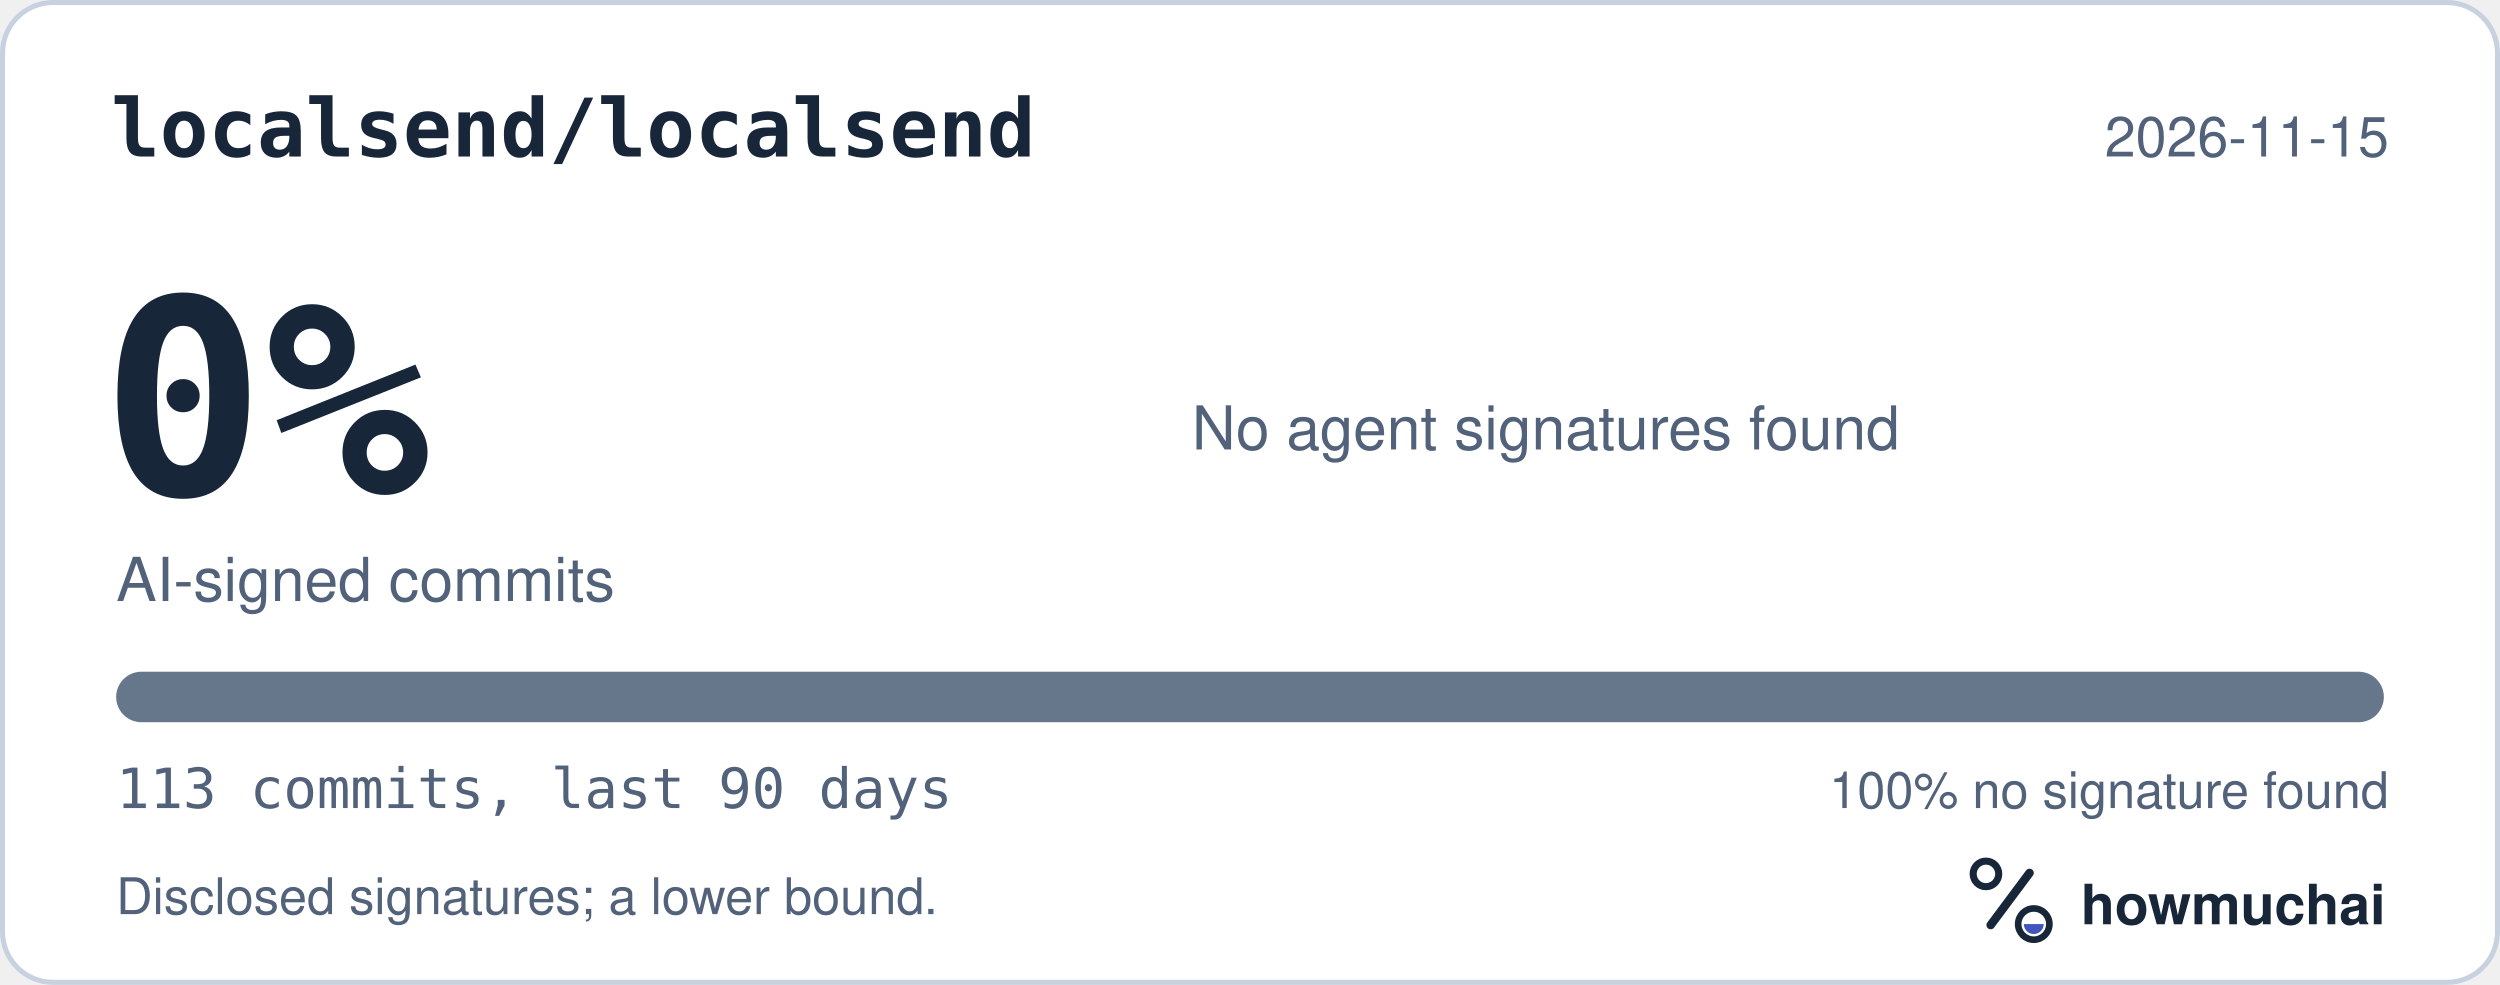
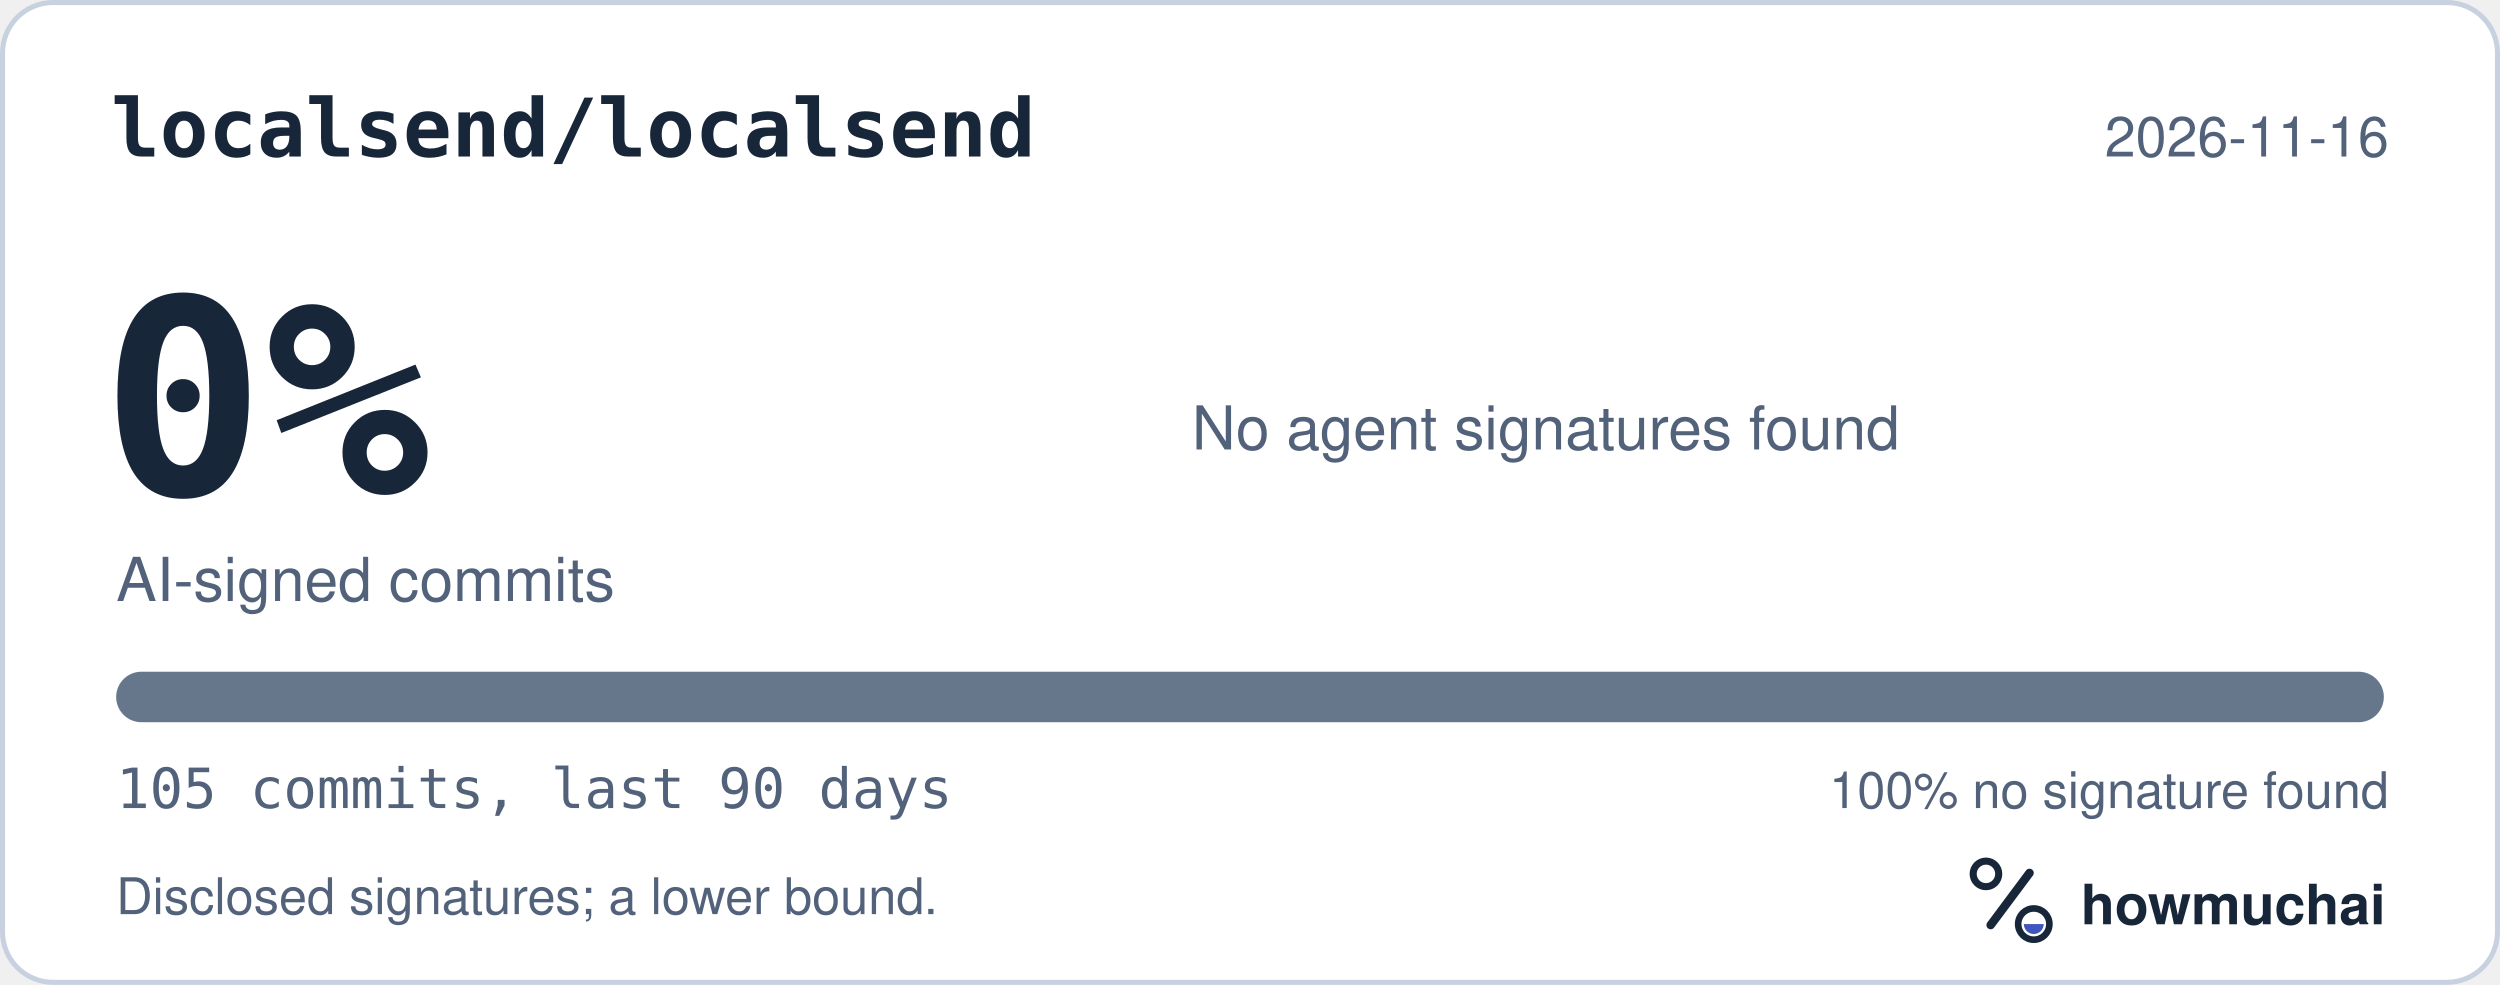
<svg xmlns="http://www.w3.org/2000/svg" width="495" height="195" viewBox="0 0 495 195" role="img" aria-labelledby="hm-t hm-d">
  <rect x="0.5" y="0.5" width="494" height="194" rx="10" fill="#FFFFFF" stroke="#C7D1DF" />
  <text x="22" y="31" fill="#18263A" font-family="ui-monospace, SF Mono, Menlo, Consolas, IBM Plex Mono, monospace" font-size="16" font-weight="600">localsend/localsend</text>
-   <text x="473" y="31" fill="#52627A" font-family="-apple-system, BlinkMacSystemFont, Segoe UI, Helvetica, Arial, Fira Sans, sans-serif" font-size="11" text-anchor="end">2026-11-15</text>
+   <text x="473" y="31" fill="#52627A" font-family="-apple-system, BlinkMacSystemFont, Segoe UI, Helvetica, Arial, Fira Sans, sans-serif" font-size="11" text-anchor="end">2026-11-16</text>
  <text x="20" y="98" fill="#18263A" font-family="ui-monospace, SF Mono, Menlo, Consolas, IBM Plex Mono, monospace" font-size="54" font-weight="700">0%</text>
  <text x="23" y="119" fill="#52627A" font-family="-apple-system, BlinkMacSystemFont, Segoe UI, Helvetica, Arial, Fira Sans, sans-serif" font-size="12">AI-signed commits</text>
  <text x="236" y="89" fill="#52627A" font-family="-apple-system, BlinkMacSystemFont, Segoe UI, Helvetica, Arial, Fira Sans, sans-serif" font-size="12">No agent signatures found</text>
  <defs>
    <clipPath id="hm-bar">
      <rect x="23" y="133" width="449" height="10" rx="5" />
    </clipPath>
  </defs>
  <rect x="23" y="133" width="449" height="10" rx="5" fill="#66768B" />
  <g clip-path="url(#hm-bar)" />
-   <text x="23" y="160" fill="#52627A" font-family="ui-monospace, SF Mono, Menlo, Consolas, IBM Plex Mono, monospace" font-size="11">113 commits, last 90 days</text>
+   <text x="23" y="160" fill="#52627A" font-family="ui-monospace, SF Mono, Menlo, Consolas, IBM Plex Mono, monospace" font-size="11">105 commits, last 90 days</text>
  <text x="473" y="160" fill="#52627A" font-family="-apple-system, BlinkMacSystemFont, Segoe UI, Helvetica, Arial, Fira Sans, sans-serif" font-size="10" text-anchor="end">100% no signature found</text>
  <text x="23" y="181" fill="#52627A" font-family="-apple-system, BlinkMacSystemFont, Segoe UI, Helvetica, Arial, Fira Sans, sans-serif" font-size="10">Disclosed signatures; a lower bound.</text>
  <g transform="translate(386 166) scale(0.046875)">
    <circle cx="154" cy="150" r="54" fill="none" stroke="#18263A" stroke-width="30" />
    <path d="M174 366 338 146" fill="none" stroke="#18263A" stroke-width="36" stroke-linecap="round" />
    <circle cx="356" cy="362" r="66" fill="none" stroke="#18263A" stroke-width="28" />
    <path d="M314 362a42 42 0 0 0 84 0Z" fill="#4056BC" />
  </g>
  <text x="412" y="183" fill="#18263A" font-family="-apple-system, BlinkMacSystemFont, Segoe UI, Helvetica, Arial, Fira Sans, sans-serif" font-size="11" font-weight="650">howmuchai</text>
</svg>
